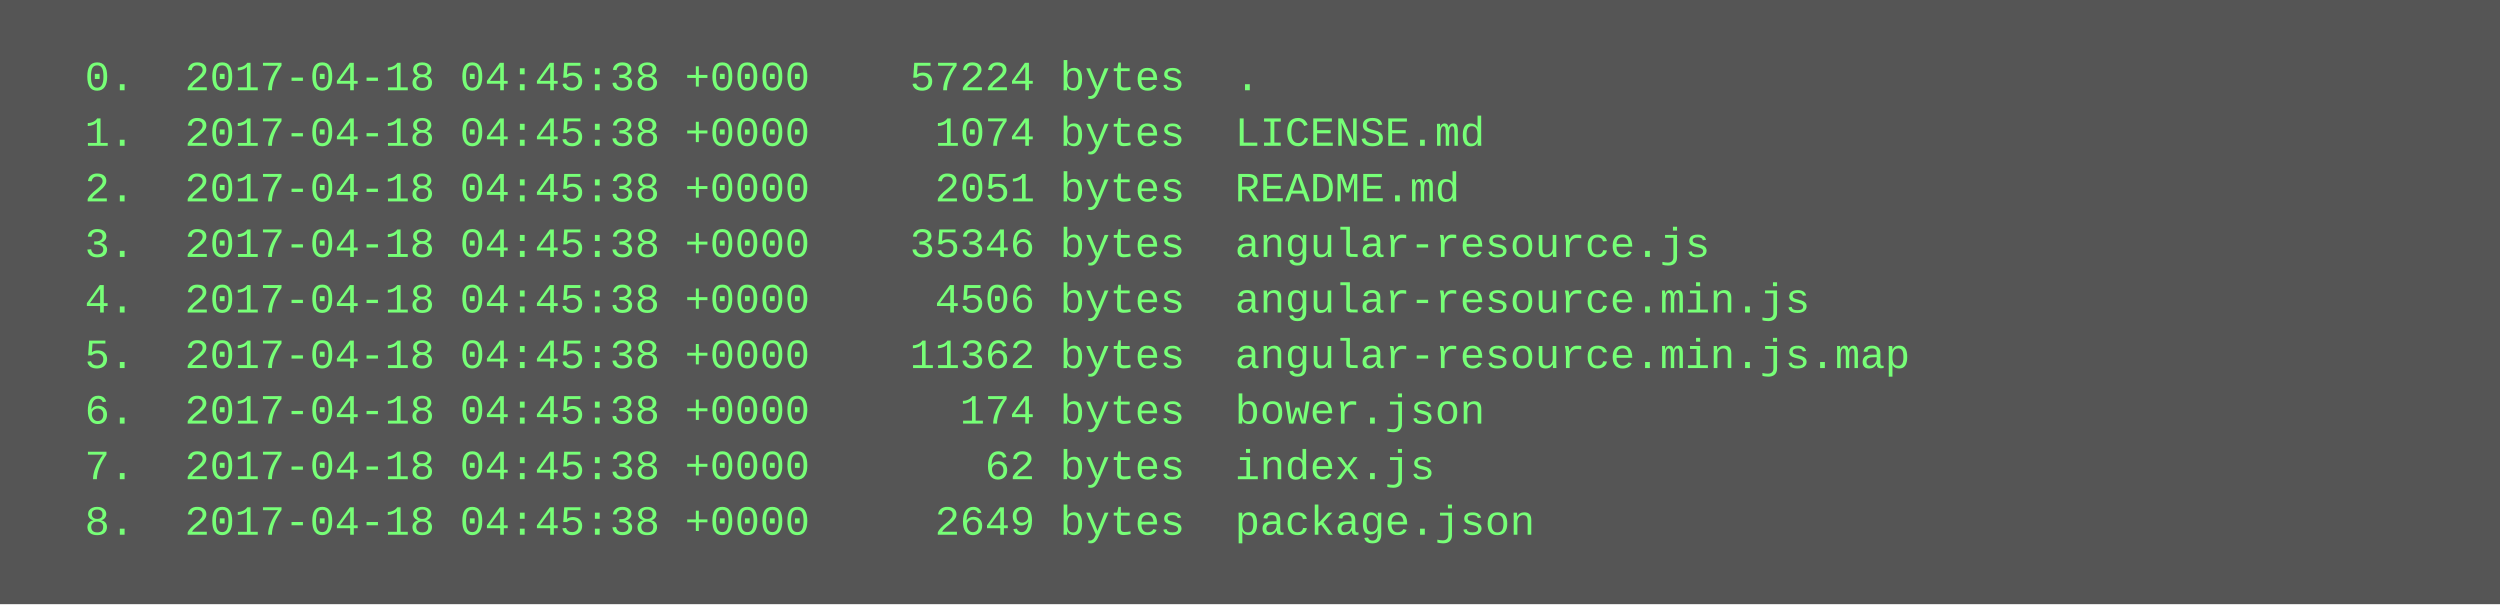
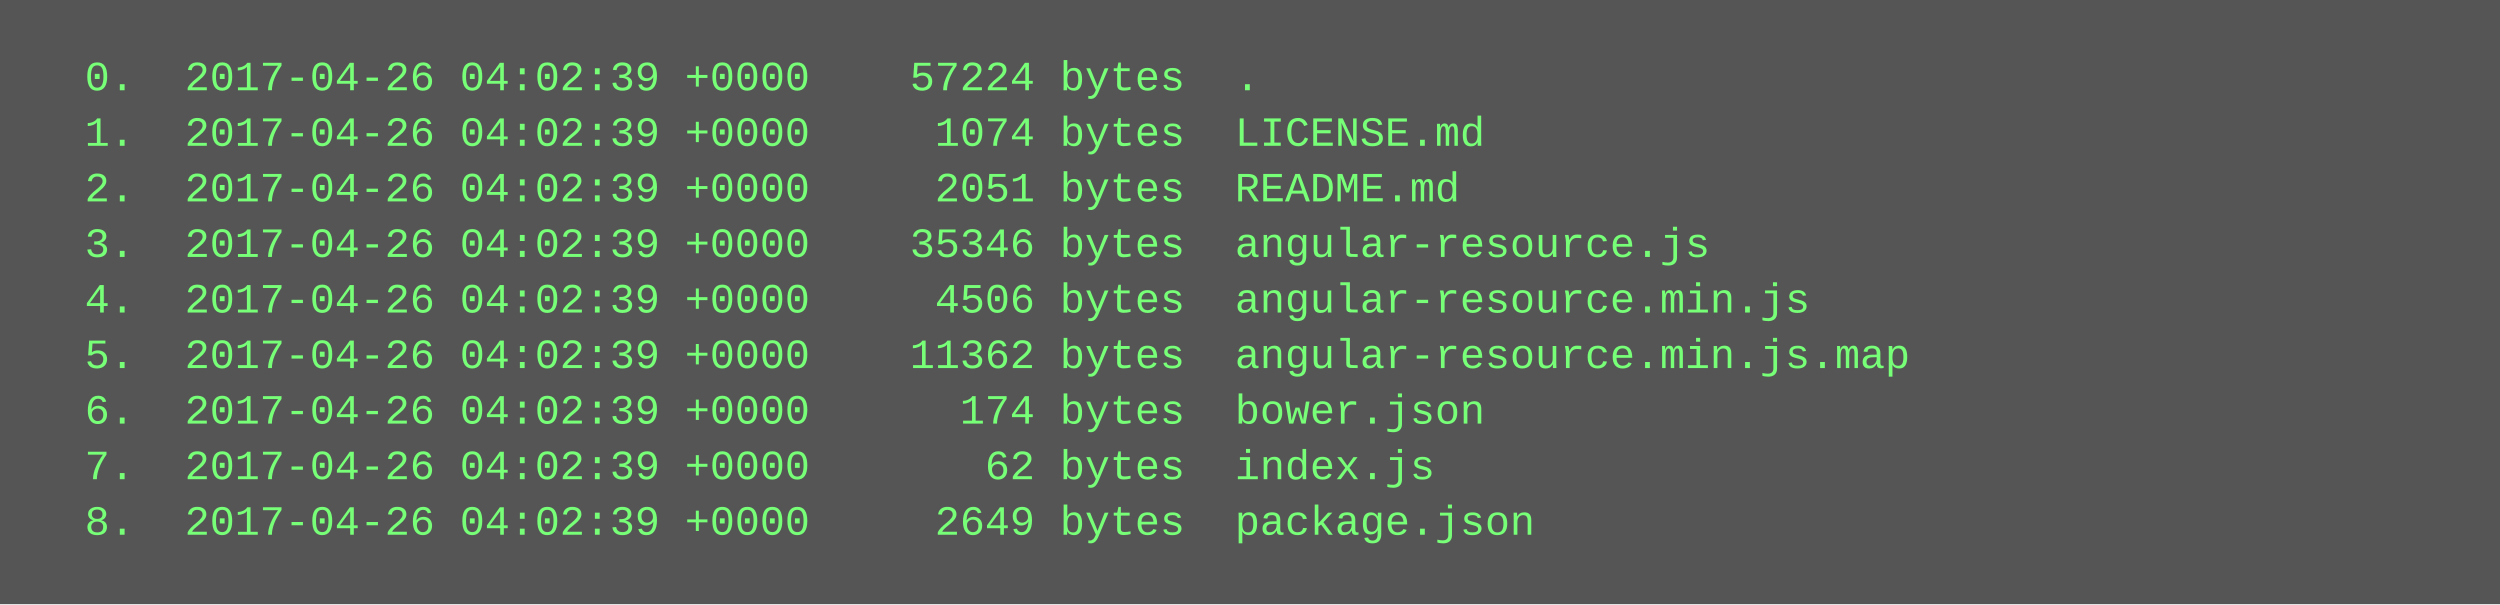
<svg xmlns="http://www.w3.org/2000/svg" height="174" width="720">
  <rect height="174" fill="#555" width="720" />
  <text fill="#7f7" font-family="Courier New" font-size="12" xml:space="preserve">
-     <tspan x="10" y="26">  0.  2017-04-18 04:45:38 +0000    57224 bytes  .</tspan>
-     <tspan x="10" y="42">  1.  2017-04-18 04:45:38 +0000     1074 bytes  LICENSE.md</tspan>
-     <tspan x="10" y="58">  2.  2017-04-18 04:45:38 +0000     2051 bytes  README.md</tspan>
-     <tspan x="10" y="74">  3.  2017-04-18 04:45:38 +0000    35346 bytes  angular-resource.js</tspan>
-     <tspan x="10" y="90">  4.  2017-04-18 04:45:38 +0000     4506 bytes  angular-resource.min.js</tspan>
-     <tspan x="10" y="106">  5.  2017-04-18 04:45:38 +0000    11362 bytes  angular-resource.min.js.map</tspan>
-     <tspan x="10" y="122">  6.  2017-04-18 04:45:38 +0000      174 bytes  bower.json</tspan>
-     <tspan x="10" y="138">  7.  2017-04-18 04:45:38 +0000       62 bytes  index.js</tspan>
-     <tspan x="10" y="154">  8.  2017-04-18 04:45:38 +0000     2649 bytes  package.json</tspan>
+     <tspan x="10" y="26">  0.  2017-04-26 04:02:39 +0000    57224 bytes  .</tspan>
+     <tspan x="10" y="42">  1.  2017-04-26 04:02:39 +0000     1074 bytes  LICENSE.md</tspan>
+     <tspan x="10" y="58">  2.  2017-04-26 04:02:39 +0000     2051 bytes  README.md</tspan>
+     <tspan x="10" y="74">  3.  2017-04-26 04:02:39 +0000    35346 bytes  angular-resource.js</tspan>
+     <tspan x="10" y="90">  4.  2017-04-26 04:02:39 +0000     4506 bytes  angular-resource.min.js</tspan>
+     <tspan x="10" y="106">  5.  2017-04-26 04:02:39 +0000    11362 bytes  angular-resource.min.js.map</tspan>
+     <tspan x="10" y="122">  6.  2017-04-26 04:02:39 +0000      174 bytes  bower.json</tspan>
+     <tspan x="10" y="138">  7.  2017-04-26 04:02:39 +0000       62 bytes  index.js</tspan>
+     <tspan x="10" y="154">  8.  2017-04-26 04:02:39 +0000     2649 bytes  package.json</tspan>
  </text>
</svg>
